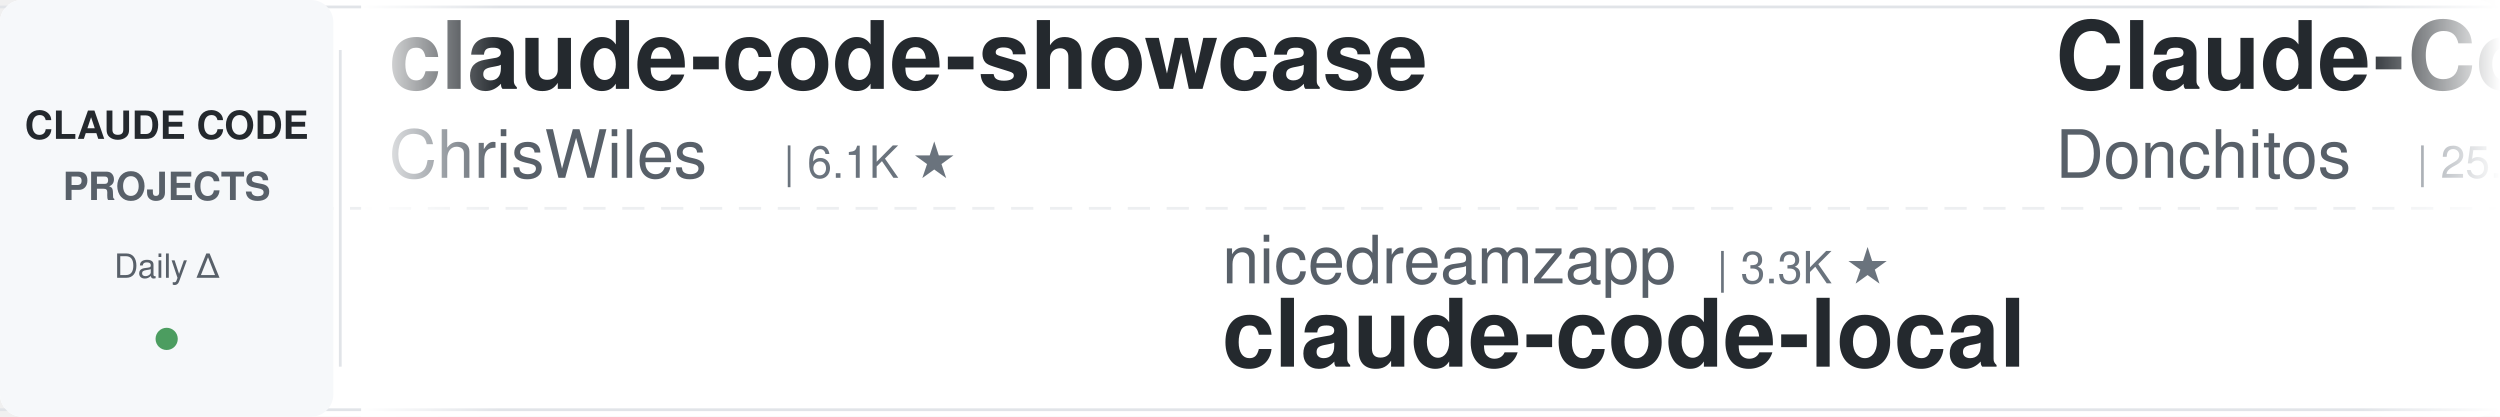
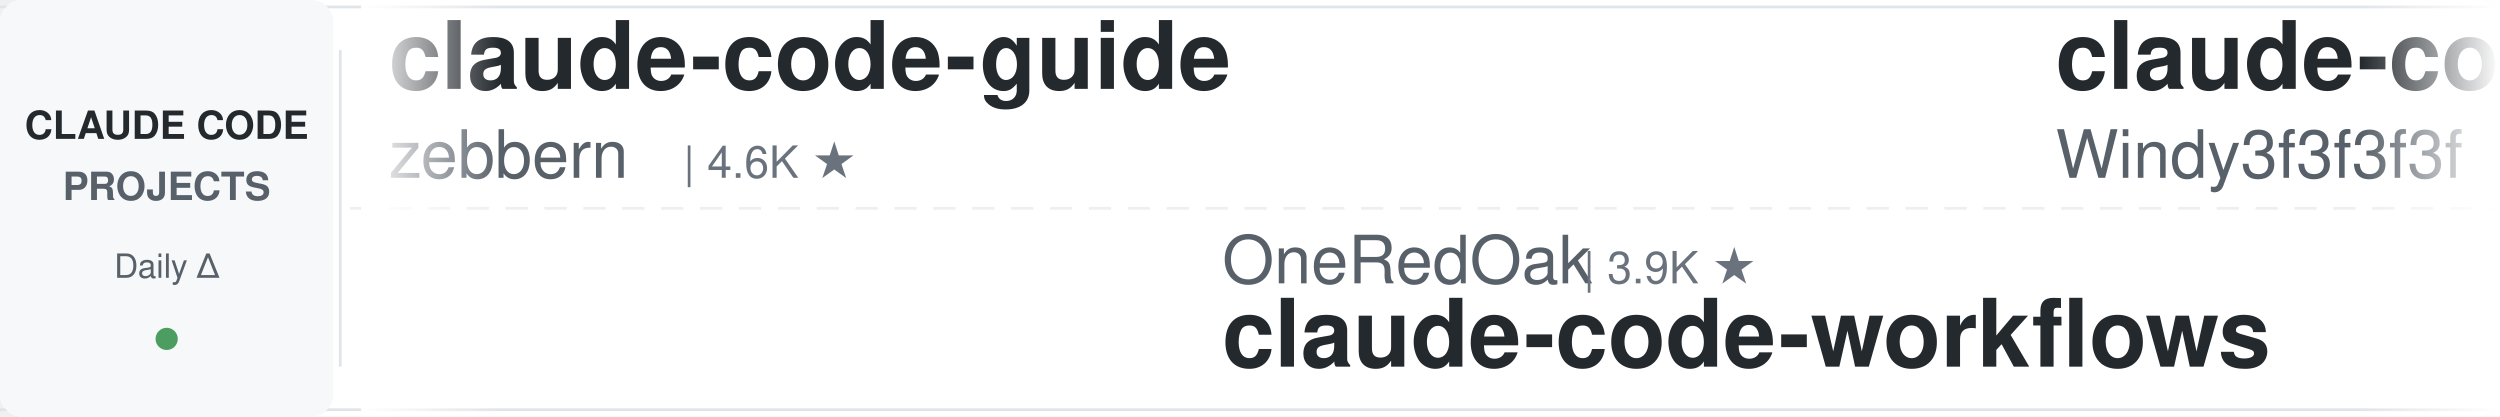
<svg xmlns="http://www.w3.org/2000/svg" width="900" height="150">
  <defs>
    <linearGradient id="leftFade" x1="0%" y1="0%" x2="100%" y2="0%">
      <stop offset="0%" style="stop-color:#ffffff;stop-opacity:1" />
      <stop offset="100%" style="stop-color:#ffffff;stop-opacity:0" />
    </linearGradient>
    <linearGradient id="rightFade" x1="0%" y1="0%" x2="100%" y2="0%">
      <stop offset="0%" style="stop-color:#ffffff;stop-opacity:0" />
      <stop offset="100%" style="stop-color:#ffffff;stop-opacity:1" />
    </linearGradient>
  </defs>
  <rect width="900" height="150" fill="#ffffff" rx="8" />
  <rect x="0" y="2" width="900" height="1" fill="#e1e4e8" />
  <rect x="0" y="147" width="900" height="1" fill="#e1e4e8" />
  <line x1="0" y1="75" x2="900" y2="75" stroke="#e1e4e8" stroke-width="1" stroke-dasharray="8 6" opacity="0.6" />
  <rect x="0" y="0" width="120" height="150" fill="#f6f8fa" rx="8" />
  <text x="60" y="50" font-family="-apple-system, BlinkMacSystemFont, 'Segoe UI', Helvetica, Arial, sans-serif" font-size="14" font-weight="600" fill="#24292e" text-anchor="middle">CLAUDE CODE</text>
  <text x="60" y="72" font-family="-apple-system, BlinkMacSystemFont, 'Segoe UI', Helvetica, Arial, sans-serif" font-size="14" font-weight="600" fill="#586069" text-anchor="middle">PROJECTS</text>
  <text x="60" y="100" font-family="-apple-system, BlinkMacSystemFont, 'Segoe UI', Helvetica, Arial, sans-serif" font-size="12" font-weight="500" fill="#586069" text-anchor="middle">Daily Δ</text>
  <circle cx="60" cy="122" r="4" fill="#22863a" opacity="0.8" />
  <rect x="122" y="18" width="1" height="114" fill="#e1e4e8" />
  <clipPath id="tickerClip">
    <rect x="130" y="0" width="770" height="150" />
  </clipPath>
  <g clip-path="url(#tickerClip)">
    <g id="tickerItems">
      <animateTransform attributeName="transform" attributeType="XML" type="translate" from="0 0" to="-3000 0" dur="54s" repeatCount="indefinite" />
      <g transform="translate(0, 0)">
-         <text x="140" y="32" font-family="-apple-system, BlinkMacSystemFont, 'Segoe UI', Helvetica, Arial, sans-serif" font-size="34" font-weight="600" fill="#24292e">claude-code-showcase</text>
-         <text x="140" y="64" font-family="-apple-system, BlinkMacSystemFont, 'Segoe UI', Helvetica, Arial, sans-serif" font-size="24" font-weight="400" fill="#586069">ChrisWiles</text>
-         <text x="282" y="64" font-family="-apple-system, BlinkMacSystemFont, 'Segoe UI', Helvetica, Arial, sans-serif" font-size="16" font-weight="500" fill="#6a737d">| 6.1K ★</text>
+         <text x="140" y="32" font-family="-apple-system, BlinkMacSystemFont, 'Segoe UI', Helvetica, Arial, sans-serif" font-size="34" font-weight="600" fill="#24292e">claude-code-guide</text>
+         <text x="140" y="64" font-family="-apple-system, BlinkMacSystemFont, 'Segoe UI', Helvetica, Arial, sans-serif" font-size="24" font-weight="400" fill="#586069">zebbern</text>
+         <text x="246" y="64" font-family="-apple-system, BlinkMacSystemFont, 'Segoe UI', Helvetica, Arial, sans-serif" font-size="16" font-weight="500" fill="#6a737d">| 4.6K ★</text>
      </g>
      <g transform="translate(300, 0)">
-         <text x="140" y="102" font-family="-apple-system, BlinkMacSystemFont, 'Segoe UI', Helvetica, Arial, sans-serif" font-size="24" font-weight="400" fill="#586069">nicedreamzapp</text>
-         <text x="318" y="102" font-family="-apple-system, BlinkMacSystemFont, 'Segoe UI', Helvetica, Arial, sans-serif" font-size="16" font-weight="500" fill="#6a737d">| 3.3K ★</text>
-         <text x="140" y="132" font-family="-apple-system, BlinkMacSystemFont, 'Segoe UI', Helvetica, Arial, sans-serif" font-size="34" font-weight="600" fill="#24292e">claude-code-local</text>
+         <text x="140" y="102" font-family="-apple-system, BlinkMacSystemFont, 'Segoe UI', Helvetica, Arial, sans-serif" font-size="24" font-weight="400" fill="#586069">OneRedOak</text>
+         <text x="270" y="102" font-family="-apple-system, BlinkMacSystemFont, 'Segoe UI', Helvetica, Arial, sans-serif" font-size="16" font-weight="500" fill="#6a737d">| 3.9K ★</text>
+         <text x="140" y="132" font-family="-apple-system, BlinkMacSystemFont, 'Segoe UI', Helvetica, Arial, sans-serif" font-size="34" font-weight="600" fill="#24292e">claude-code-workflows</text>
      </g>
      <g transform="translate(600, 0)">
-         <text x="140" y="32" font-family="-apple-system, BlinkMacSystemFont, 'Segoe UI', Helvetica, Arial, sans-serif" font-size="34" font-weight="600" fill="#24292e">Claude-Code-Game-Studios</text>
-         <text x="140" y="64" font-family="-apple-system, BlinkMacSystemFont, 'Segoe UI', Helvetica, Arial, sans-serif" font-size="24" font-weight="400" fill="#586069">Donchitos</text>
-         <text x="270" y="64" font-family="-apple-system, BlinkMacSystemFont, 'Segoe UI', Helvetica, Arial, sans-serif" font-size="16" font-weight="500" fill="#6a737d">| 25.4K ★</text>
+         <text x="140" y="32" font-family="-apple-system, BlinkMacSystemFont, 'Segoe UI', Helvetica, Arial, sans-serif" font-size="34" font-weight="600" fill="#24292e">claude-code-from-scratch</text>
+         <text x="140" y="64" font-family="-apple-system, BlinkMacSystemFont, 'Segoe UI', Helvetica, Arial, sans-serif" font-size="24" font-weight="400" fill="#586069">Windy3f3f3f3f</text>
+         <text x="318" y="64" font-family="-apple-system, BlinkMacSystemFont, 'Segoe UI', Helvetica, Arial, sans-serif" font-size="16" font-weight="500" fill="#6a737d">| 2.7K ★</text>
      </g>
      <g transform="translate(900, 0)">
-         <text x="140" y="102" font-family="-apple-system, BlinkMacSystemFont, 'Segoe UI', Helvetica, Arial, sans-serif" font-size="24" font-weight="400" fill="#586069">feiskyer</text>
-         <text x="258" y="102" font-family="-apple-system, BlinkMacSystemFont, 'Segoe UI', Helvetica, Arial, sans-serif" font-size="16" font-weight="500" fill="#6a737d">| 1.7K ★</text>
-         <text x="140" y="132" font-family="-apple-system, BlinkMacSystemFont, 'Segoe UI', Helvetica, Arial, sans-serif" font-size="34" font-weight="600" fill="#24292e">claude-code-settings</text>
+         <text x="140" y="102" font-family="-apple-system, BlinkMacSystemFont, 'Segoe UI', Helvetica, Arial, sans-serif" font-size="24" font-weight="400" fill="#586069">VoltAgent</text>
+         <text x="270" y="102" font-family="-apple-system, BlinkMacSystemFont, 'Segoe UI', Helvetica, Arial, sans-serif" font-size="16" font-weight="500" fill="#6a737d">| 25.3K ★</text>
+         <text x="140" y="132" font-family="-apple-system, BlinkMacSystemFont, 'Segoe UI', Helvetica, Arial, sans-serif" font-size="34" font-weight="600" fill="#24292e">awesome-claude-code-suba...</text>
      </g>
      <g transform="translate(1200, 0)">
-         <text x="140" y="32" font-family="-apple-system, BlinkMacSystemFont, 'Segoe UI', Helvetica, Arial, sans-serif" font-size="34" font-weight="600" fill="#24292e">arcads-claude-code</text>
-         <text x="140" y="64" font-family="-apple-system, BlinkMacSystemFont, 'Segoe UI', Helvetica, Arial, sans-serif" font-size="24" font-weight="400" fill="#586069">krusemediallc</text>
-         <text x="318" y="64" font-family="-apple-system, BlinkMacSystemFont, 'Segoe UI', Helvetica, Arial, sans-serif" font-size="16" font-weight="500" fill="#6a737d">| 1.5K ★</text>
+         <text x="140" y="32" font-family="-apple-system, BlinkMacSystemFont, 'Segoe UI', Helvetica, Arial, sans-serif" font-size="34" font-weight="600" fill="#24292e">claude_code_src</text>
+         <text x="140" y="64" font-family="-apple-system, BlinkMacSystemFont, 'Segoe UI', Helvetica, Arial, sans-serif" font-size="24" font-weight="400" fill="#586069">ponponon</text>
+         <text x="258" y="64" font-family="-apple-system, BlinkMacSystemFont, 'Segoe UI', Helvetica, Arial, sans-serif" font-size="16" font-weight="500" fill="#6a737d">| 2.3K ★</text>
      </g>
      <g transform="translate(1500, 0)">
-         <text x="140" y="102" font-family="-apple-system, BlinkMacSystemFont, 'Segoe UI', Helvetica, Arial, sans-serif" font-size="24" font-weight="400" fill="#586069">zebbern</text>
-         <text x="246" y="102" font-family="-apple-system, BlinkMacSystemFont, 'Segoe UI', Helvetica, Arial, sans-serif" font-size="16" font-weight="500" fill="#6a737d">| 4.6K ★</text>
-         <text x="140" y="132" font-family="-apple-system, BlinkMacSystemFont, 'Segoe UI', Helvetica, Arial, sans-serif" font-size="34" font-weight="600" fill="#24292e">claude-code-guide</text>
+         <text x="140" y="102" font-family="-apple-system, BlinkMacSystemFont, 'Segoe UI', Helvetica, Arial, sans-serif" font-size="24" font-weight="400" fill="#586069">luyao618</text>
+         <text x="258" y="102" font-family="-apple-system, BlinkMacSystemFont, 'Segoe UI', Helvetica, Arial, sans-serif" font-size="16" font-weight="500" fill="#6a737d">| 1.7K ★</text>
+         <text x="140" y="132" font-family="-apple-system, BlinkMacSystemFont, 'Segoe UI', Helvetica, Arial, sans-serif" font-size="34" font-weight="600" fill="#24292e">Claude-Code-Source-Study</text>
      </g>
      <g transform="translate(1800, 0)">
-         <text x="140" y="32" font-family="-apple-system, BlinkMacSystemFont, 'Segoe UI', Helvetica, Arial, sans-serif" font-size="34" font-weight="600" fill="#24292e">claude-code-tips</text>
-         <text x="140" y="64" font-family="-apple-system, BlinkMacSystemFont, 'Segoe UI', Helvetica, Arial, sans-serif" font-size="24" font-weight="400" fill="#586069">ykdojo</text>
-         <text x="234" y="64" font-family="-apple-system, BlinkMacSystemFont, 'Segoe UI', Helvetica, Arial, sans-serif" font-size="16" font-weight="500" fill="#6a737d">| 10.1K ★</text>
+         <text x="140" y="32" font-family="-apple-system, BlinkMacSystemFont, 'Segoe UI', Helvetica, Arial, sans-serif" font-size="34" font-weight="600" fill="#24292e">learn-claude-code</text>
+         <text x="140" y="64" font-family="-apple-system, BlinkMacSystemFont, 'Segoe UI', Helvetica, Arial, sans-serif" font-size="24" font-weight="400" fill="#586069">shareAI-lab</text>
+         <text x="294" y="64" font-family="-apple-system, BlinkMacSystemFont, 'Segoe UI', Helvetica, Arial, sans-serif" font-size="16" font-weight="500" fill="#6a737d">| 77.4K ★</text>
      </g>
      <g transform="translate(2100, 0)">
-         <text x="140" y="102" font-family="-apple-system, BlinkMacSystemFont, 'Segoe UI', Helvetica, Arial, sans-serif" font-size="24" font-weight="400" fill="#586069">davila7</text>
-         <text x="246" y="102" font-family="-apple-system, BlinkMacSystemFont, 'Segoe UI', Helvetica, Arial, sans-serif" font-size="16" font-weight="500" fill="#6a737d">| 30.9K ★</text>
-         <text x="140" y="132" font-family="-apple-system, BlinkMacSystemFont, 'Segoe UI', Helvetica, Arial, sans-serif" font-size="34" font-weight="600" fill="#24292e">claude-code-templates</text>
+         <text x="140" y="102" font-family="-apple-system, BlinkMacSystemFont, 'Segoe UI', Helvetica, Arial, sans-serif" font-size="24" font-weight="400" fill="#586069">anthropics</text>
+         <text x="282" y="102" font-family="-apple-system, BlinkMacSystemFont, 'Segoe UI', Helvetica, Arial, sans-serif" font-size="16" font-weight="500" fill="#6a737d">| 177.6K ★</text>
+         <text x="140" y="132" font-family="-apple-system, BlinkMacSystemFont, 'Segoe UI', Helvetica, Arial, sans-serif" font-size="34" font-weight="600" fill="#24292e">skills</text>
      </g>
      <g transform="translate(2400, 0)">
-         <text x="140" y="32" font-family="-apple-system, BlinkMacSystemFont, 'Segoe UI', Helvetica, Arial, sans-serif" font-size="34" font-weight="600" fill="#24292e">claude-code-workflows</text>
-         <text x="140" y="64" font-family="-apple-system, BlinkMacSystemFont, 'Segoe UI', Helvetica, Arial, sans-serif" font-size="24" font-weight="400" fill="#586069">OneRedOak</text>
-         <text x="270" y="64" font-family="-apple-system, BlinkMacSystemFont, 'Segoe UI', Helvetica, Arial, sans-serif" font-size="16" font-weight="500" fill="#6a737d">| 3.9K ★</text>
+         <text x="140" y="32" font-family="-apple-system, BlinkMacSystemFont, 'Segoe UI', Helvetica, Arial, sans-serif" font-size="34" font-weight="600" fill="#24292e">everything-claude-code-z...</text>
+         <text x="140" y="64" font-family="-apple-system, BlinkMacSystemFont, 'Segoe UI', Helvetica, Arial, sans-serif" font-size="24" font-weight="400" fill="#586069">xu-xiang</text>
+         <text x="258" y="64" font-family="-apple-system, BlinkMacSystemFont, 'Segoe UI', Helvetica, Arial, sans-serif" font-size="16" font-weight="500" fill="#6a737d">| 2.0K ★</text>
      </g>
      <g transform="translate(2700, 0)">
-         <text x="140" y="102" font-family="-apple-system, BlinkMacSystemFont, 'Segoe UI', Helvetica, Arial, sans-serif" font-size="24" font-weight="400" fill="#586069">huangjia2019</text>
-         <text x="306" y="102" font-family="-apple-system, BlinkMacSystemFont, 'Segoe UI', Helvetica, Arial, sans-serif" font-size="16" font-weight="500" fill="#6a737d">| 1.1K ★</text>
-         <text x="140" y="132" font-family="-apple-system, BlinkMacSystemFont, 'Segoe UI', Helvetica, Arial, sans-serif" font-size="34" font-weight="600" fill="#24292e">claude-code-engineering</text>
+         <text x="140" y="102" font-family="-apple-system, BlinkMacSystemFont, 'Segoe UI', Helvetica, Arial, sans-serif" font-size="24" font-weight="400" fill="#586069">SeemSeam</text>
+         <text x="258" y="102" font-family="-apple-system, BlinkMacSystemFont, 'Segoe UI', Helvetica, Arial, sans-serif" font-size="16" font-weight="500" fill="#6a737d">| 3.5K ★</text>
+         <text x="140" y="132" font-family="-apple-system, BlinkMacSystemFont, 'Segoe UI', Helvetica, Arial, sans-serif" font-size="34" font-weight="600" fill="#24292e">claude_codex_bridge</text>
      </g>
      <g transform="translate(3000, 0)">
-         <text x="140" y="32" font-family="-apple-system, BlinkMacSystemFont, 'Segoe UI', Helvetica, Arial, sans-serif" font-size="34" font-weight="600" fill="#24292e">claude-code-showcase</text>
-         <text x="140" y="64" font-family="-apple-system, BlinkMacSystemFont, 'Segoe UI', Helvetica, Arial, sans-serif" font-size="24" font-weight="400" fill="#586069">ChrisWiles</text>
-         <text x="282" y="64" font-family="-apple-system, BlinkMacSystemFont, 'Segoe UI', Helvetica, Arial, sans-serif" font-size="16" font-weight="500" fill="#6a737d">| 6.1K ★</text>
+         <text x="140" y="32" font-family="-apple-system, BlinkMacSystemFont, 'Segoe UI', Helvetica, Arial, sans-serif" font-size="34" font-weight="600" fill="#24292e">claude-code-guide</text>
+         <text x="140" y="64" font-family="-apple-system, BlinkMacSystemFont, 'Segoe UI', Helvetica, Arial, sans-serif" font-size="24" font-weight="400" fill="#586069">zebbern</text>
+         <text x="246" y="64" font-family="-apple-system, BlinkMacSystemFont, 'Segoe UI', Helvetica, Arial, sans-serif" font-size="16" font-weight="500" fill="#6a737d">| 4.6K ★</text>
      </g>
      <g transform="translate(3300, 0)">
-         <text x="140" y="102" font-family="-apple-system, BlinkMacSystemFont, 'Segoe UI', Helvetica, Arial, sans-serif" font-size="24" font-weight="400" fill="#586069">nicedreamzapp</text>
-         <text x="318" y="102" font-family="-apple-system, BlinkMacSystemFont, 'Segoe UI', Helvetica, Arial, sans-serif" font-size="16" font-weight="500" fill="#6a737d">| 3.3K ★</text>
-         <text x="140" y="132" font-family="-apple-system, BlinkMacSystemFont, 'Segoe UI', Helvetica, Arial, sans-serif" font-size="34" font-weight="600" fill="#24292e">claude-code-local</text>
+         <text x="140" y="102" font-family="-apple-system, BlinkMacSystemFont, 'Segoe UI', Helvetica, Arial, sans-serif" font-size="24" font-weight="400" fill="#586069">OneRedOak</text>
+         <text x="270" y="102" font-family="-apple-system, BlinkMacSystemFont, 'Segoe UI', Helvetica, Arial, sans-serif" font-size="16" font-weight="500" fill="#6a737d">| 3.9K ★</text>
+         <text x="140" y="132" font-family="-apple-system, BlinkMacSystemFont, 'Segoe UI', Helvetica, Arial, sans-serif" font-size="34" font-weight="600" fill="#24292e">claude-code-workflows</text>
      </g>
      <g transform="translate(3600, 0)">
-         <text x="140" y="32" font-family="-apple-system, BlinkMacSystemFont, 'Segoe UI', Helvetica, Arial, sans-serif" font-size="34" font-weight="600" fill="#24292e">Claude-Code-Game-Studios</text>
-         <text x="140" y="64" font-family="-apple-system, BlinkMacSystemFont, 'Segoe UI', Helvetica, Arial, sans-serif" font-size="24" font-weight="400" fill="#586069">Donchitos</text>
-         <text x="270" y="64" font-family="-apple-system, BlinkMacSystemFont, 'Segoe UI', Helvetica, Arial, sans-serif" font-size="16" font-weight="500" fill="#6a737d">| 25.4K ★</text>
+         <text x="140" y="32" font-family="-apple-system, BlinkMacSystemFont, 'Segoe UI', Helvetica, Arial, sans-serif" font-size="34" font-weight="600" fill="#24292e">claude-code-from-scratch</text>
+         <text x="140" y="64" font-family="-apple-system, BlinkMacSystemFont, 'Segoe UI', Helvetica, Arial, sans-serif" font-size="24" font-weight="400" fill="#586069">Windy3f3f3f3f</text>
+         <text x="318" y="64" font-family="-apple-system, BlinkMacSystemFont, 'Segoe UI', Helvetica, Arial, sans-serif" font-size="16" font-weight="500" fill="#6a737d">| 2.7K ★</text>
      </g>
      <g transform="translate(3900, 0)">
-         <text x="140" y="102" font-family="-apple-system, BlinkMacSystemFont, 'Segoe UI', Helvetica, Arial, sans-serif" font-size="24" font-weight="400" fill="#586069">feiskyer</text>
-         <text x="258" y="102" font-family="-apple-system, BlinkMacSystemFont, 'Segoe UI', Helvetica, Arial, sans-serif" font-size="16" font-weight="500" fill="#6a737d">| 1.7K ★</text>
-         <text x="140" y="132" font-family="-apple-system, BlinkMacSystemFont, 'Segoe UI', Helvetica, Arial, sans-serif" font-size="34" font-weight="600" fill="#24292e">claude-code-settings</text>
+         <text x="140" y="102" font-family="-apple-system, BlinkMacSystemFont, 'Segoe UI', Helvetica, Arial, sans-serif" font-size="24" font-weight="400" fill="#586069">VoltAgent</text>
+         <text x="270" y="102" font-family="-apple-system, BlinkMacSystemFont, 'Segoe UI', Helvetica, Arial, sans-serif" font-size="16" font-weight="500" fill="#6a737d">| 25.3K ★</text>
+         <text x="140" y="132" font-family="-apple-system, BlinkMacSystemFont, 'Segoe UI', Helvetica, Arial, sans-serif" font-size="34" font-weight="600" fill="#24292e">awesome-claude-code-suba...</text>
      </g>
    </g>
  </g>
  <rect x="130" y="0" width="50" height="150" fill="url(#leftFade)" />
  <rect x="850" y="0" width="50" height="150" fill="url(#rightFade)" />
</svg>
